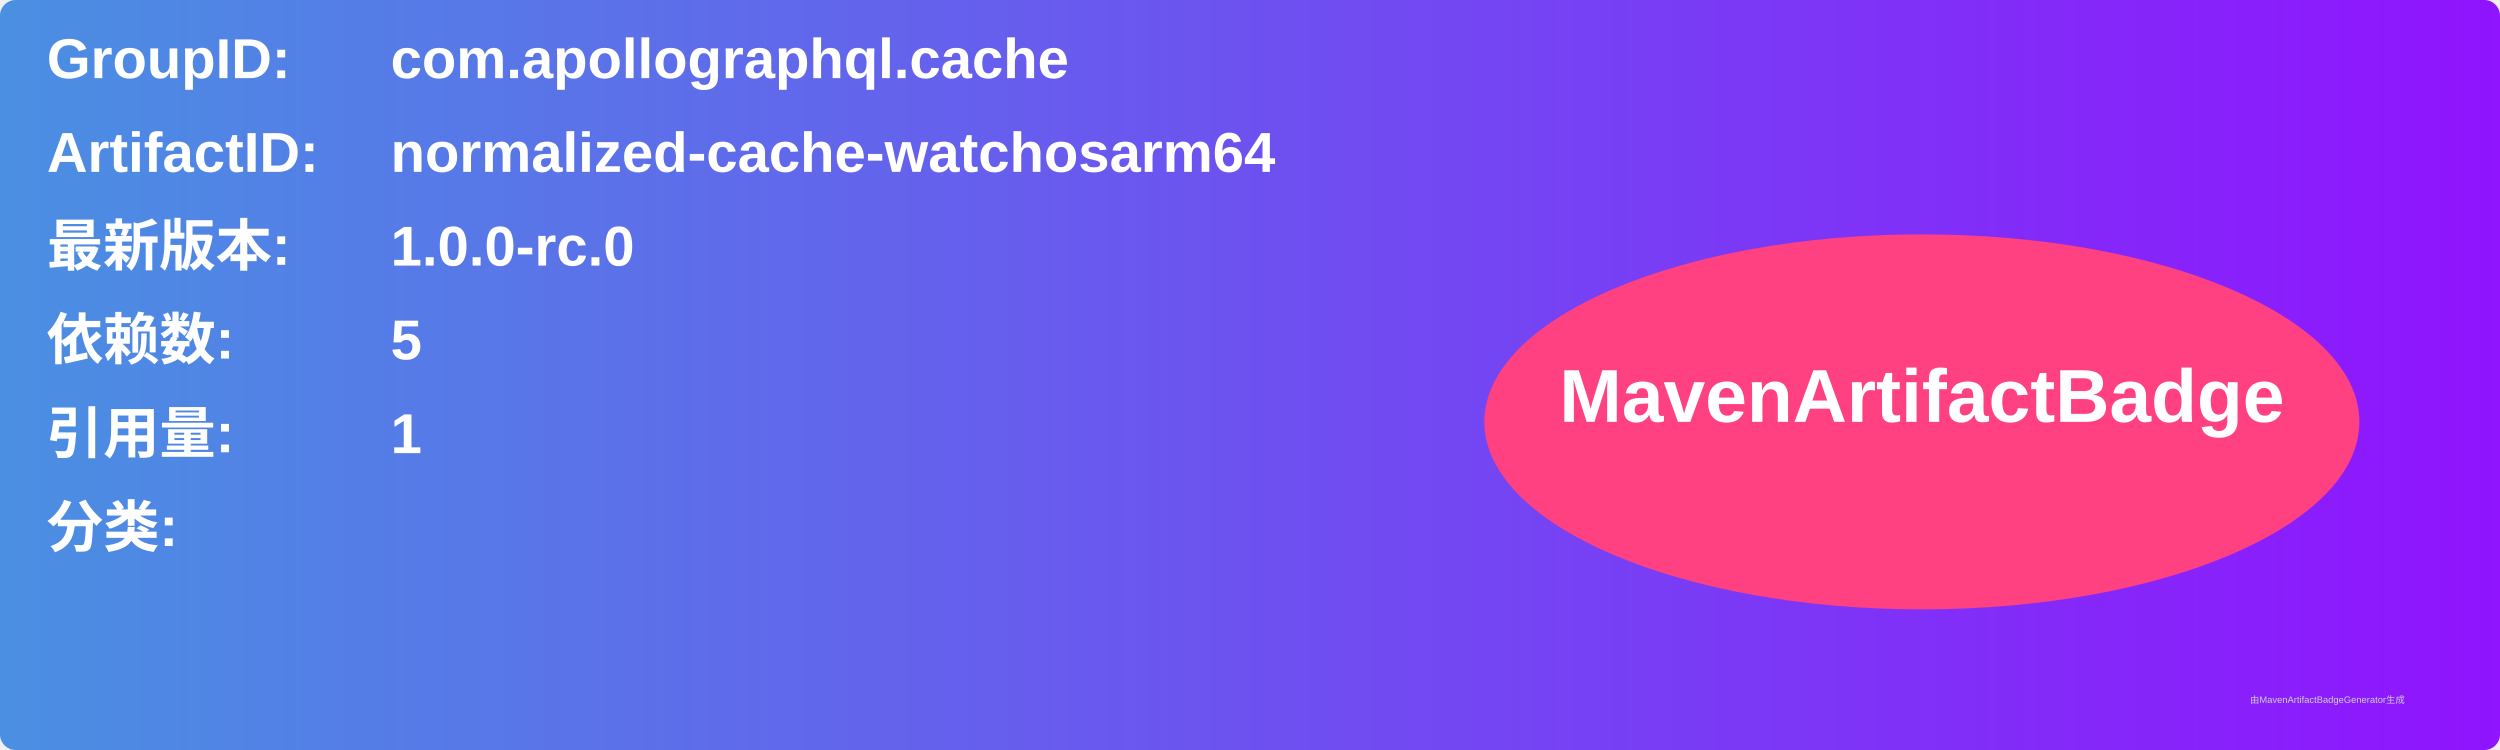
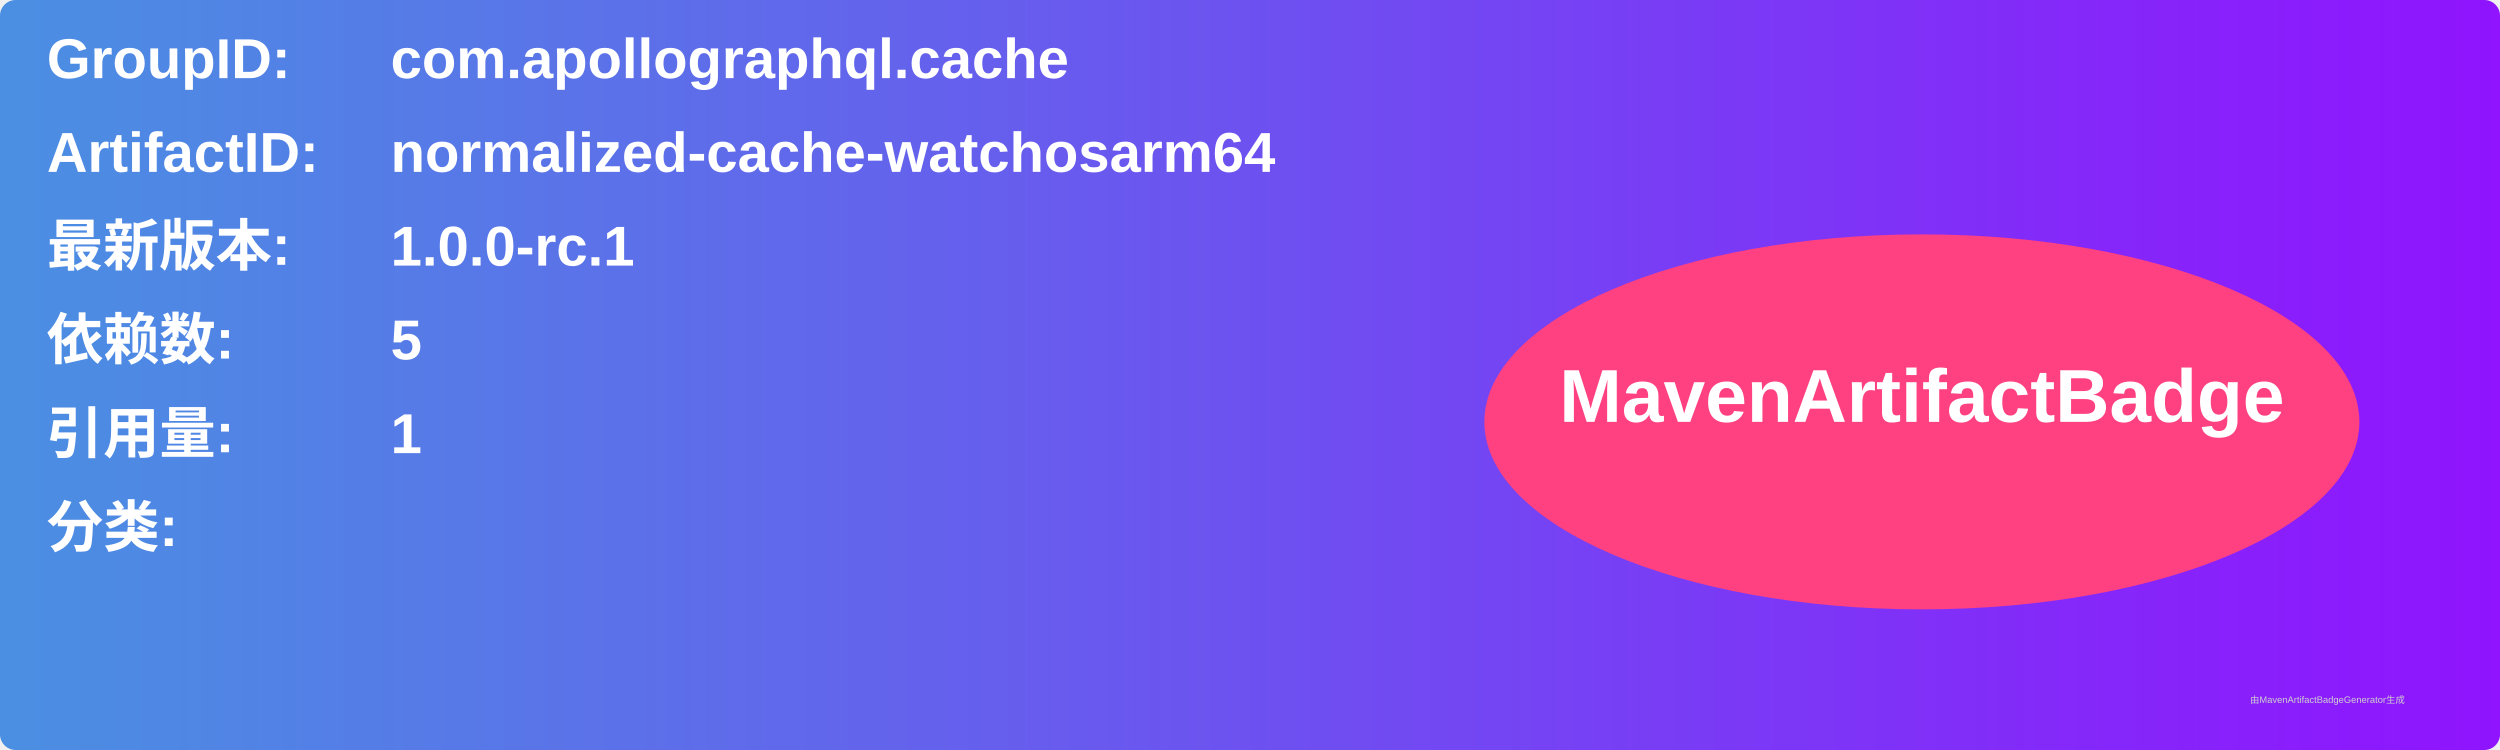
<svg xmlns="http://www.w3.org/2000/svg" width="800" height="240" viewBox="0 0 800 240">
  <linearGradient id="grad" x1="0%" y1="0%" x2="100%" y2="0%">
    <stop offset="0%" stop-color="#4a90e2" />
    <stop offset="100%" stop-color="#9013fe" />
  </linearGradient>
  <rect width="100%" height="100%" rx="5" ry="5" fill="url(#grad)" />
  <g transform="translate(15, 15)">
    <text x="0" y="10" font-family="Arial" font-size="18" fill="white" font-weight="bold" width="260">GroupID:</text>
    <text x="110" y="10" font-family="Arial" font-size="18" fill="white" font-weight="bold" width="460">com.apollographql.cache</text>
    <text x="0" y="40" font-family="Arial" font-size="18" fill="white" font-weight="bold" width="260">ArtifactID:</text>
    <text x="110" y="40" font-family="Arial" font-size="18" fill="white" font-weight="bold" width="460">normalized-cache-watchosarm64</text>
    <text x="0" y="70" font-family="Arial" font-size="18" fill="white" font-weight="bold">最新版本:</text>
    <text x="110" y="70" font-family="Arial" font-size="18" fill="white" font-weight="bold">
-       <tspan font-weight="bold">1.0.0-rc.0</tspan>
+       <tspan font-weight="bold">1.0.0-rc.1</tspan>
    </text>
    <text x="0" y="100" font-family="Arial" font-size="18" fill="white" font-weight="bold">依赖数: </text>
    <text x="110" y="100" font-family="Arial" font-size="18" fill="white">
      <tspan font-weight="bold">5</tspan>
    </text>
    <text x="0" y="130" font-family="Arial" font-size="18" fill="white" font-weight="bold">引用量: </text>
    <text x="110" y="130" font-family="Arial" font-size="18" fill="white">
      <tspan font-weight="bold">1</tspan>
    </text>
    <text x="0" y="160" font-family="Arial" font-size="18" fill="white" font-weight="bold">分类:</text>
    <text x="10" y="190" font-family="Arial" font-size="10" fill="white">
      <tspan font-weight="bold" />
    </text>
    <ellipse cx="600" cy="120" rx="140" ry="60" fill="#ff4081" />
    <text x="600" y="120" text-anchor="middle" font-family="Arial" font-size="24" fill="white" font-weight="bold">MavenArtifactBadge</text>
  </g>
  <text x="720" y="225" font-family="Arial" font-size="3" fill="#d0d0d0">由MavenArtifactBadgeGenerator生成</text>
</svg>
